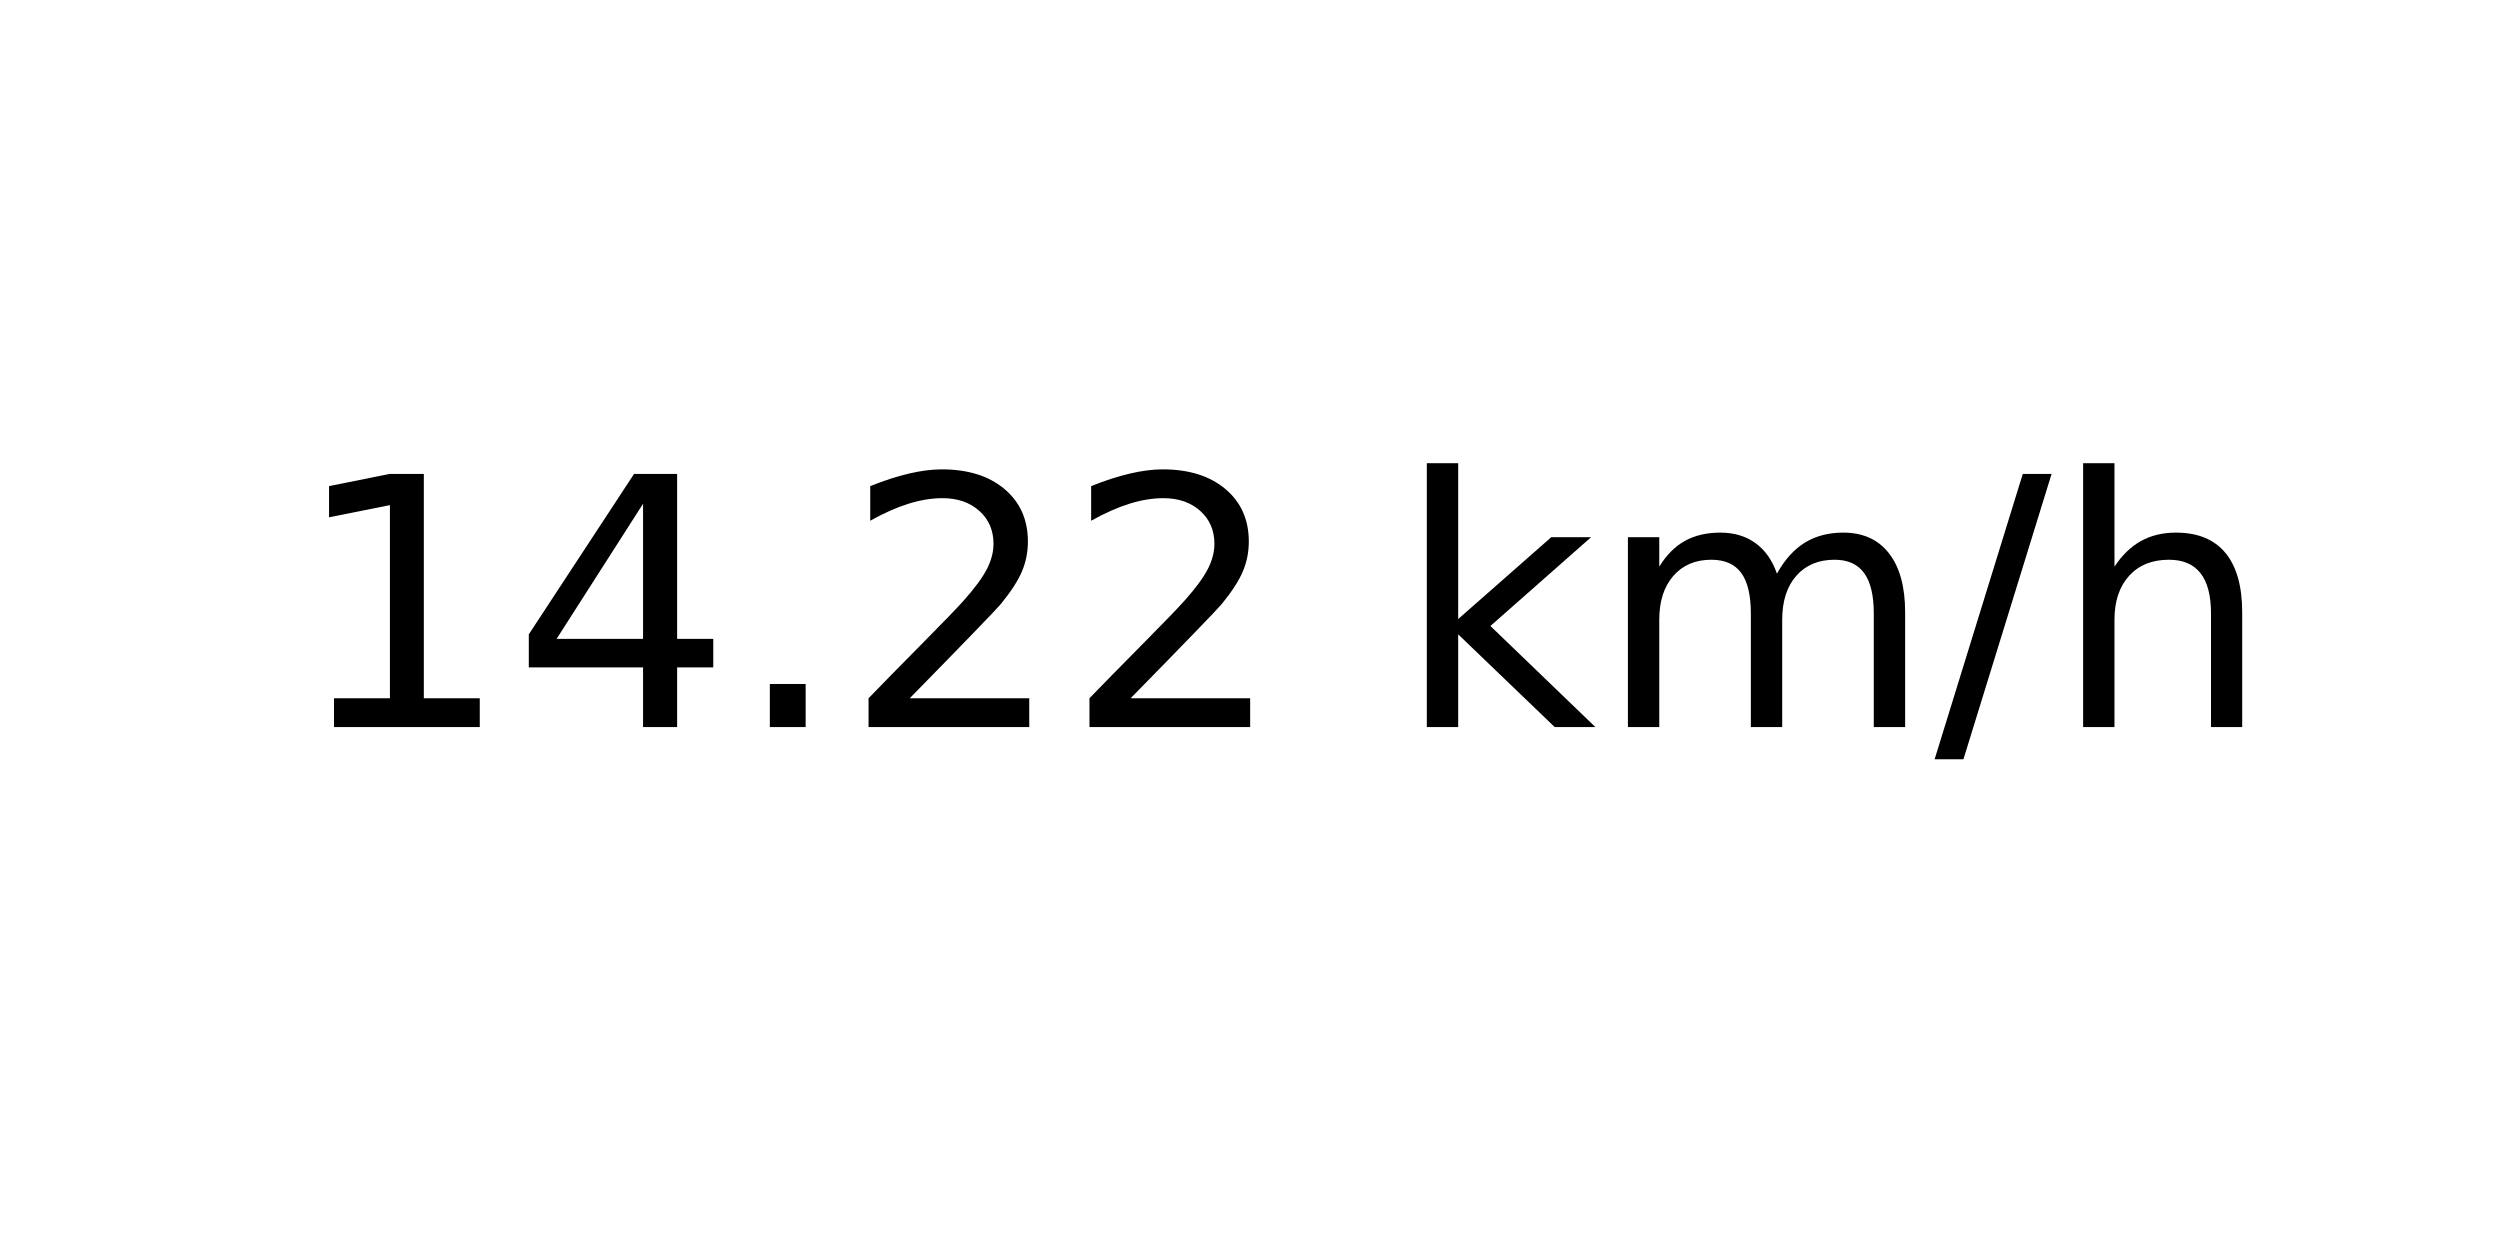
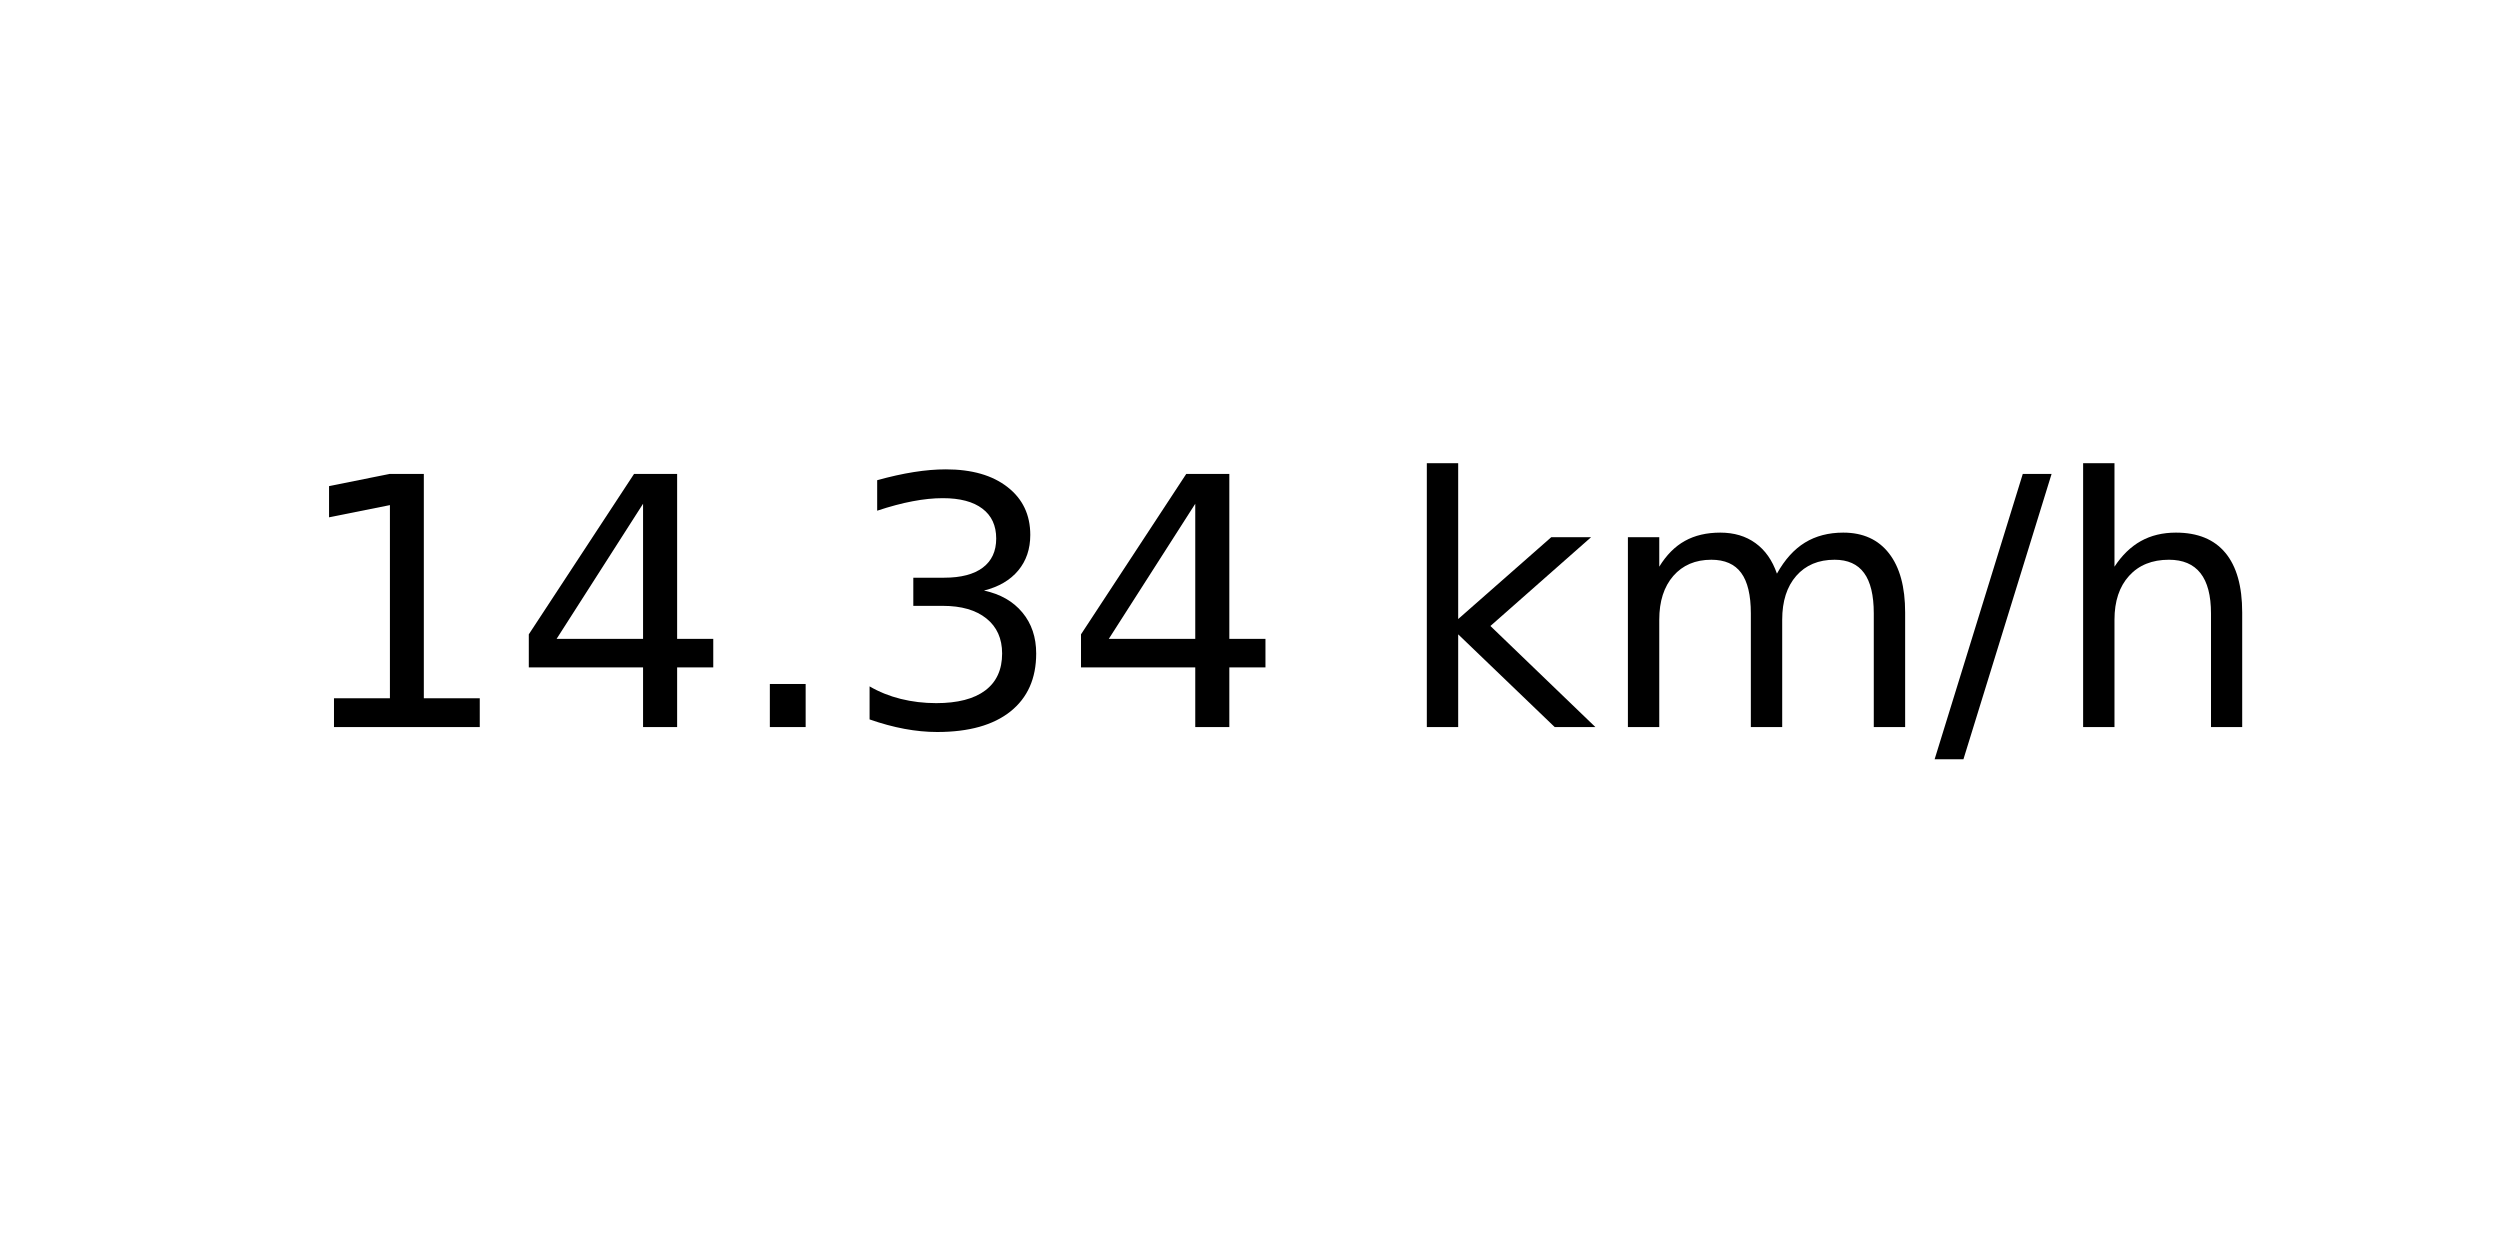
<svg xmlns="http://www.w3.org/2000/svg" xmlns:xlink="http://www.w3.org/1999/xlink" width="72pt" height="36pt" viewBox="0 0 72 36" version="1.1">
  <defs>
    <style type="text/css">*{stroke-linejoin: round; stroke-linecap: butt}</style>
  </defs>
  <g id="figure_1">
    <g id="axes_1">
      <g id="text_1">
        <g transform="translate(8.378125 20.93937) scale(0.1 -0.1)">
          <defs>
            <path id="DejaVuSans-31" d="M 794 531  L 1825 531  L 1825 4091  L 703 3866  L 703 4441  L 1819 4666  L 2450 4666  L 2450 531  L 3481 531  L 3481 0  L 794 0  L 794 531  z " transform="scale(0.015625)" />
            <path id="DejaVuSans-34" d="M 2419 4116  L 825 1625  L 2419 1625  L 2419 4116  z M 2253 4666  L 3047 4666  L 3047 1625  L 3713 1625  L 3713 1100  L 3047 1100  L 3047 0  L 2419 0  L 2419 1100  L 313 1100  L 313 1709  L 2253 4666  z " transform="scale(0.015625)" />
            <path id="DejaVuSans-2e" d="M 684 794  L 1344 794  L 1344 0  L 684 0  L 684 794  z " transform="scale(0.015625)" />
-             <path id="DejaVuSans-32" d="M 1228 531  L 3431 531  L 3431 0  L 469 0  L 469 531  Q 828 903 1448 1529  Q 2069 2156 2228 2338  Q 2531 2678 2651 2914  Q 2772 3150 2772 3378  Q 2772 3750 2511 3984  Q 2250 4219 1831 4219  Q 1534 4219 1204 4116  Q 875 4013 500 3803  L 500 4441  Q 881 4594 1212 4672  Q 1544 4750 1819 4750  Q 2544 4750 2975 4387  Q 3406 4025 3406 3419  Q 3406 3131 3298 2873  Q 3191 2616 2906 2266  Q 2828 2175 2409 1742  Q 1991 1309 1228 531  z " transform="scale(0.015625)" />
+             <path id="DejaVuSans-33" d="M 2597 2516  Q 3050 2419 3304 2112  Q 3559 1806 3559 1356  Q 3559 666 3084 287  Q 2609 -91 1734 -91  Q 1441 -91 1130 -33  Q 819 25 488 141  L 488 750  Q 750 597 1062 519  Q 1375 441 1716 441  Q 2309 441 2620 675  Q 2931 909 2931 1356  Q 2931 1769 2642 2001  Q 2353 2234 1838 2234  L 1294 2234  L 1294 2753  L 1863 2753  Q 2328 2753 2575 2939  Q 2822 3125 2822 3475  Q 2822 3834 2567 4026  Q 2313 4219 1838 4219  Q 1578 4219 1281 4162  Q 984 4106 628 3988  L 628 4550  Q 988 4650 1302 4700  Q 1616 4750 1894 4750  Q 2613 4750 3031 4423  Q 3450 4097 3450 3541  Q 3450 3153 3228 2886  Q 3006 2619 2597 2516  z " transform="scale(0.015625)" />
            <path id="DejaVuSans-20" transform="scale(0.015625)" />
            <path id="DejaVuSans-6b" d="M 581 4863  L 1159 4863  L 1159 1991  L 2875 3500  L 3609 3500  L 1753 1863  L 3688 0  L 2938 0  L 1159 1709  L 1159 0  L 581 0  L 581 4863  z " transform="scale(0.015625)" />
            <path id="DejaVuSans-6d" d="M 3328 2828  Q 3544 3216 3844 3400  Q 4144 3584 4550 3584  Q 5097 3584 5394 3201  Q 5691 2819 5691 2113  L 5691 0  L 5113 0  L 5113 2094  Q 5113 2597 4934 2840  Q 4756 3084 4391 3084  Q 3944 3084 3684 2787  Q 3425 2491 3425 1978  L 3425 0  L 2847 0  L 2847 2094  Q 2847 2600 2669 2842  Q 2491 3084 2119 3084  Q 1678 3084 1418 2786  Q 1159 2488 1159 1978  L 1159 0  L 581 0  L 581 3500  L 1159 3500  L 1159 2956  Q 1356 3278 1631 3431  Q 1906 3584 2284 3584  Q 2666 3584 2933 3390  Q 3200 3197 3328 2828  z " transform="scale(0.015625)" />
            <path id="DejaVuSans-2f" d="M 1625 4666  L 2156 4666  L 531 -594  L 0 -594  L 1625 4666  z " transform="scale(0.015625)" />
            <path id="DejaVuSans-68" d="M 3513 2113  L 3513 0  L 2938 0  L 2938 2094  Q 2938 2591 2744 2837  Q 2550 3084 2163 3084  Q 1697 3084 1428 2787  Q 1159 2491 1159 1978  L 1159 0  L 581 0  L 581 4863  L 1159 4863  L 1159 2956  Q 1366 3272 1645 3428  Q 1925 3584 2291 3584  Q 2894 3584 3203 3211  Q 3513 2838 3513 2113  z " transform="scale(0.015625)" />
          </defs>
          <use xlink:href="#DejaVuSans-31" />
          <use xlink:href="#DejaVuSans-34" x="63.623" />
          <use xlink:href="#DejaVuSans-2e" x="127.246" />
-           <use xlink:href="#DejaVuSans-32" x="159.033" />
-           <use xlink:href="#DejaVuSans-32" x="222.656" />
+           <use xlink:href="#DejaVuSans-33" x="159.033" />
+           <use xlink:href="#DejaVuSans-34" x="222.656" />
          <use xlink:href="#DejaVuSans-20" x="286.279" />
          <use xlink:href="#DejaVuSans-6b" x="318.066" />
          <use xlink:href="#DejaVuSans-6d" x="375.977" />
          <use xlink:href="#DejaVuSans-2f" x="473.389" />
          <use xlink:href="#DejaVuSans-68" x="507.08" />
        </g>
      </g>
    </g>
  </g>
</svg>
